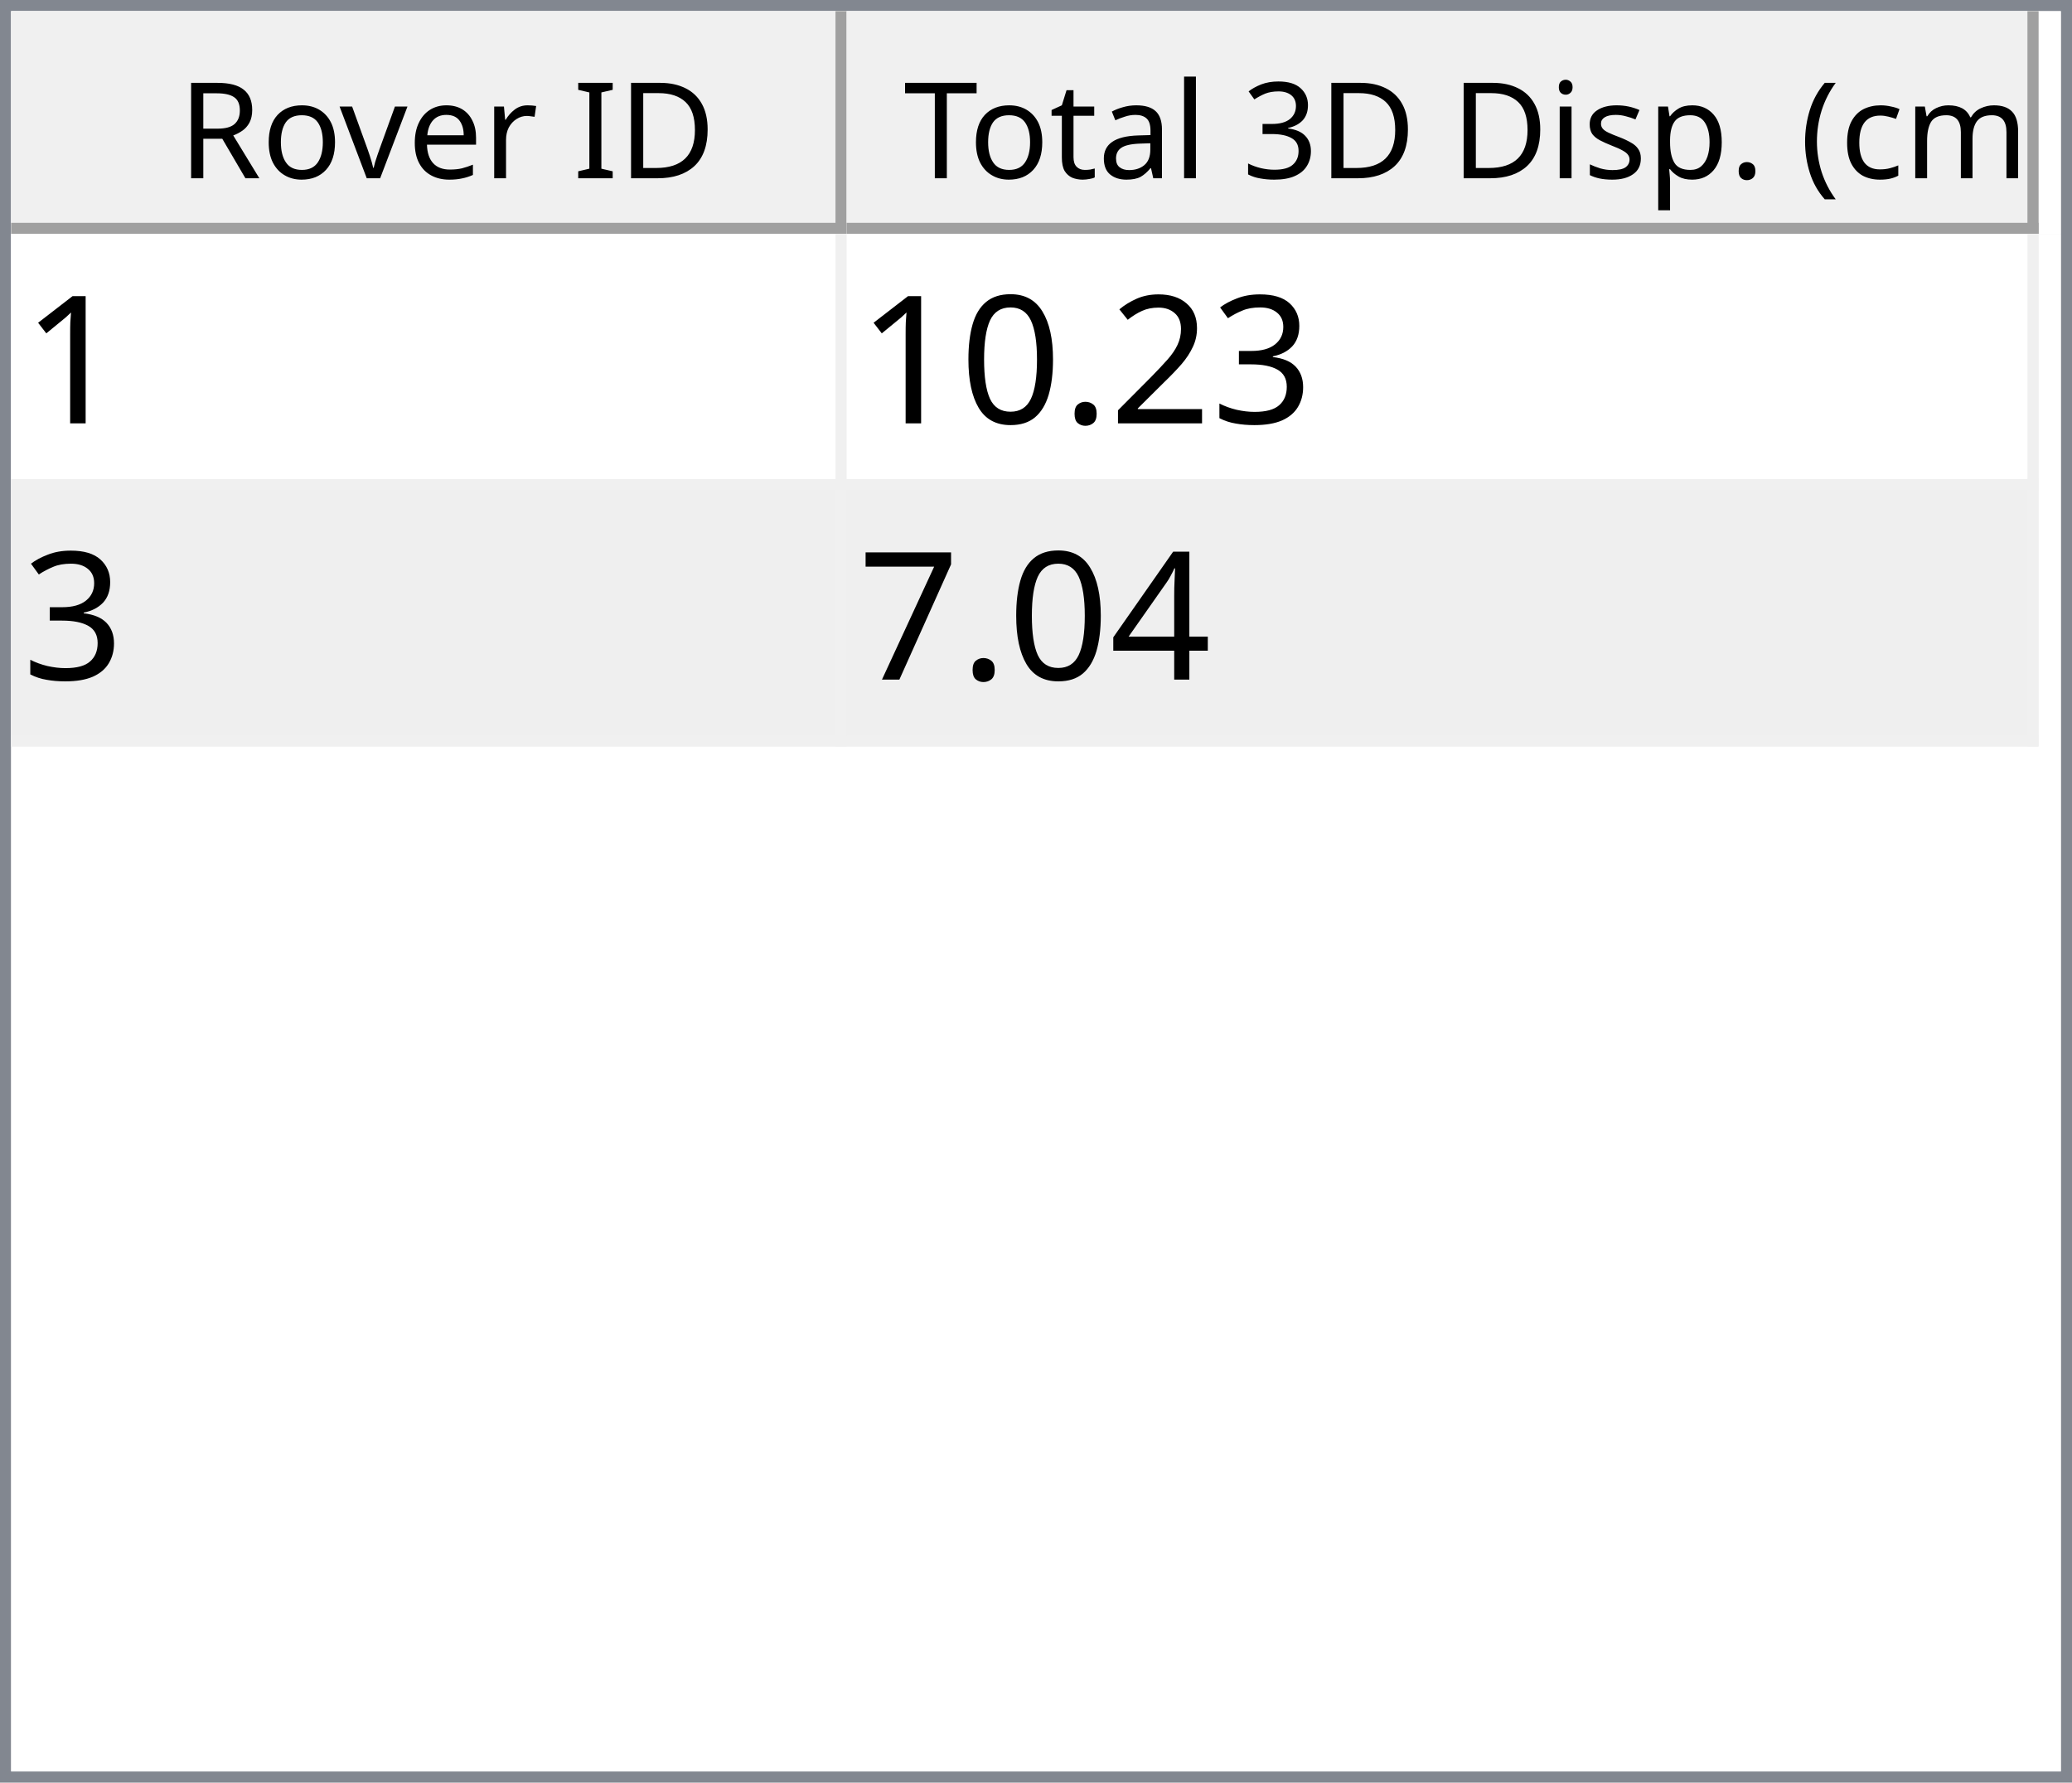
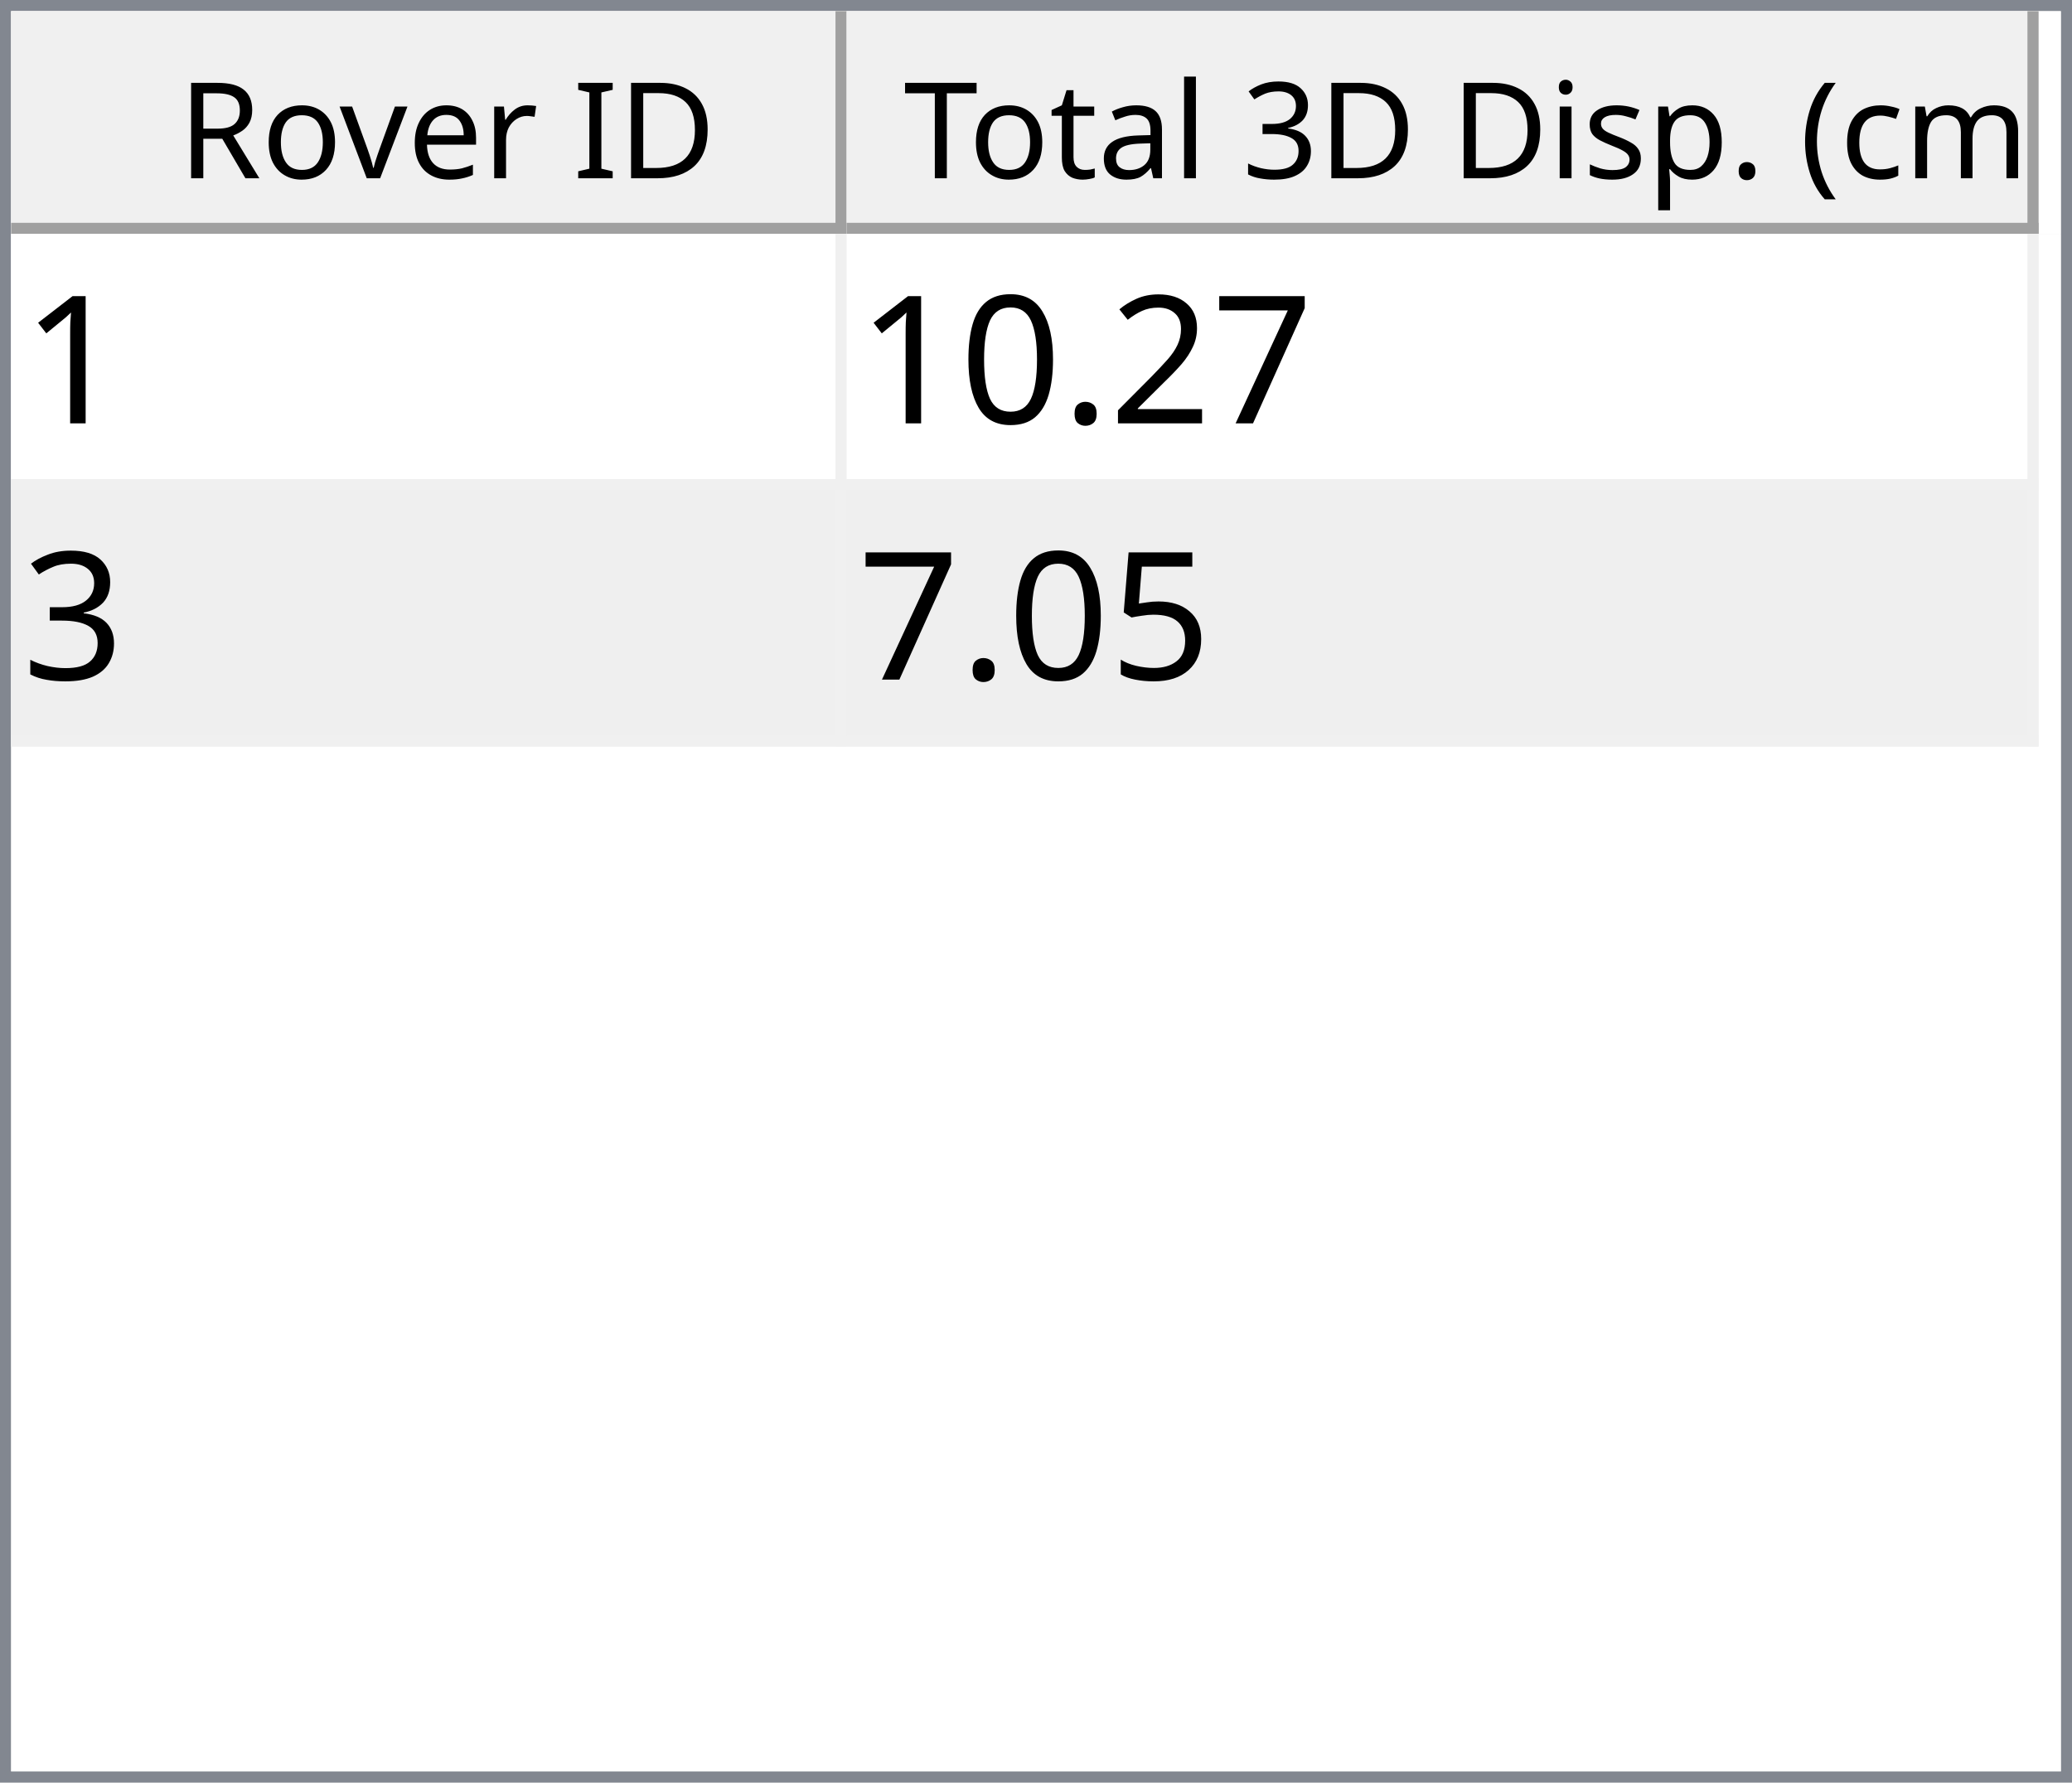
<svg xmlns="http://www.w3.org/2000/svg" style="fill-opacity:1; color-rendering:auto; color-interpolation:auto; text-rendering:auto; stroke:black; stroke-linecap:square; stroke-miterlimit:10; shape-rendering:auto; stroke-opacity:1; fill:black; stroke-dasharray:none; font-weight:normal; stroke-width:1; font-family:'Dialog'; font-style:normal; stroke-linejoin:miter; font-size:12px; stroke-dashoffset:0; image-rendering:auto;" width="186" height="160">
  <defs id="genericDefs" />
  <g>
    <defs id="defs1">
      <clipPath clipPathUnits="userSpaceOnUse" id="clipPath1">
        <path d="M0 0 L186 0 L186 160 L0 160 L0 0 Z" />
      </clipPath>
      <clipPath clipPathUnits="userSpaceOnUse" id="clipPath2">
        <path d="M0 0 L0 160 L186 160 L186 0 Z" />
      </clipPath>
      <clipPath clipPathUnits="userSpaceOnUse" id="clipPath3">
        <path d="M0 0 L0 20 L184 20 L184 0 Z" />
      </clipPath>
      <clipPath clipPathUnits="userSpaceOnUse" id="clipPath4">
        <path d="M0 0 L0 20 L75 20 L75 0 Z" />
      </clipPath>
      <clipPath clipPathUnits="userSpaceOnUse" id="clipPath5">
        <path d="M1 1 L1 19 L74 19 L74 1 Z" />
      </clipPath>
      <clipPath clipPathUnits="userSpaceOnUse" id="clipPath6">
        <path d="M0 0 L0 18 L73 18 L73 0 Z" />
      </clipPath>
      <clipPath clipPathUnits="userSpaceOnUse" id="clipPath7">
        <path d="M-0.5 -0.5 L-0.5 19.5 L74.5 19.5 L74.5 -0.5 Z" />
      </clipPath>
      <clipPath clipPathUnits="userSpaceOnUse" id="clipPath8">
        <path d="M0 0 L0 20 L107 20 L107 0 Z" />
      </clipPath>
      <clipPath clipPathUnits="userSpaceOnUse" id="clipPath9">
        <path d="M1 1 L1 19 L106 19 L106 1 Z" />
      </clipPath>
      <clipPath clipPathUnits="userSpaceOnUse" id="clipPath10">
        <path d="M0 0 L0 18 L105 18 L105 0 Z" />
      </clipPath>
      <clipPath clipPathUnits="userSpaceOnUse" id="clipPath11">
        <path d="M-0.5 -0.5 L-0.5 19.5 L106.5 19.5 L106.5 -0.5 Z" />
      </clipPath>
      <clipPath clipPathUnits="userSpaceOnUse" id="clipPath12">
        <path d="M0 0 L0 138 L184 138 L184 0 Z" />
      </clipPath>
      <clipPath clipPathUnits="userSpaceOnUse" id="clipPath13">
        <path d="M0 0 L0 46 L182 46 L182 0 Z" />
      </clipPath>
      <clipPath clipPathUnits="userSpaceOnUse" id="clipPath14">
        <path d="M-0.5 -0.5 L-0.5 45.5 L181.5 45.5 L181.5 -0.5 Z" />
      </clipPath>
      <clipPath clipPathUnits="userSpaceOnUse" id="clipPath15">
        <path d="M0 0 L0 22 L74 22 L74 0 Z" />
      </clipPath>
      <clipPath clipPathUnits="userSpaceOnUse" id="clipPath16">
        <path d="M0 0 L0 22 L106 22 L106 0 Z" />
      </clipPath>
      <font horiz-adv-x="64.551" id="font1">
        <font-face ascent="107.91" descent="25.098" units-per-em="100" style="font-style:normal; font-family:Segoe UI; font-weight:normal;" />
        <missing-glyph horiz-adv-x="64.551" d="M8.109 0 L8.109 68.266 L56.453 68.266 L56.453 0 L8.109 0 ZM15.328 7.234 L49.219 7.234 L49.219 61.031 L15.328 61.031 L15.328 7.234 Z" />
        <glyph unicode="D" horiz-adv-x="70.117" d="M9.188 0 L9.188 70.016 L28.516 70.016 Q65.531 70.016 65.531 35.891 Q65.531 19.672 55.25 9.836 Q44.969 0 27.734 0 L9.188 0 ZM17.391 62.594 L17.391 7.422 L27.828 7.422 Q41.609 7.422 49.273 14.797 Q56.938 22.172 56.938 35.688 Q56.938 62.594 28.328 62.594 L17.391 62.594 Z" />
        <glyph unicode="I" horiz-adv-x="26.611" d="M17.391 0 L9.188 0 L9.188 70.016 L17.391 70.016 L17.391 0 Z" />
        <glyph unicode=" " horiz-adv-x="27.393" d="" />
        <glyph unicode="r" horiz-adv-x="34.766" d="M34.188 41.891 Q32.078 43.5 28.125 43.5 Q23 43.5 19.555 38.672 Q16.109 33.844 16.109 25.484 L16.109 0 L8.109 0 L8.109 50 L16.109 50 L16.109 39.703 L16.312 39.703 Q18.016 44.969 21.531 47.922 Q25.047 50.875 29.391 50.875 Q32.516 50.875 34.188 50.203 L34.188 41.891 Z" />
        <glyph unicode="e" horiz-adv-x="52.295" d="M48.297 23 L12.984 23 Q13.188 14.656 17.484 10.109 Q21.781 5.562 29.297 5.562 Q37.75 5.562 44.828 11.141 L44.828 3.609 Q38.234 -1.172 27.391 -1.172 Q16.797 -1.172 10.742 5.641 Q4.688 12.453 4.688 24.812 Q4.688 36.469 11.305 43.82 Q17.922 51.172 27.734 51.172 Q37.547 51.172 42.922 44.828 Q48.297 38.484 48.297 27.203 L48.297 23 ZM40.094 29.781 Q40.047 36.719 36.75 40.578 Q33.453 44.438 27.594 44.438 Q21.922 44.438 17.969 40.383 Q14.016 36.328 13.094 29.781 L40.094 29.781 Z" />
        <glyph unicode="v" horiz-adv-x="47.9" d="M47.406 50 L27.484 0 L19.625 0 L0.688 50 L9.469 50 L22.172 13.672 Q23.578 9.672 23.922 6.688 L24.125 6.688 Q24.609 10.453 25.688 13.484 L38.969 50 L47.406 50 Z" />
        <glyph unicode="o" horiz-adv-x="58.594" d="M29 -1.172 Q17.922 -1.172 11.305 5.836 Q4.688 12.844 4.688 24.422 Q4.688 37.016 11.57 44.094 Q18.453 51.172 30.172 51.172 Q41.359 51.172 47.633 44.289 Q53.906 37.406 53.906 25.203 Q53.906 13.234 47.141 6.031 Q40.375 -1.172 29 -1.172 ZM29.594 44.438 Q21.875 44.438 17.383 39.188 Q12.891 33.938 12.891 24.703 Q12.891 15.828 17.43 10.695 Q21.969 5.562 29.594 5.562 Q37.359 5.562 41.531 10.594 Q45.703 15.625 45.703 24.906 Q45.703 34.281 41.531 39.359 Q37.359 44.438 29.594 44.438 Z" />
        <glyph unicode="R" horiz-adv-x="59.814" d="M59.375 0 L49.609 0 L37.891 19.625 Q36.281 22.359 34.766 24.289 Q33.25 26.219 31.664 27.438 Q30.078 28.656 28.25 29.219 Q26.422 29.781 24.125 29.781 L17.391 29.781 L17.391 0 L9.188 0 L9.188 70.016 L30.078 70.016 Q34.672 70.016 38.555 68.867 Q42.438 67.719 45.289 65.375 Q48.141 63.031 49.758 59.547 Q51.375 56.062 51.375 51.375 Q51.375 47.703 50.273 44.656 Q49.172 41.609 47.148 39.211 Q45.125 36.812 42.266 35.133 Q39.406 33.453 35.844 32.516 L35.844 32.328 Q37.594 31.547 38.891 30.547 Q40.188 29.547 41.359 28.18 Q42.531 26.812 43.68 25.078 Q44.828 23.344 46.234 21.047 L59.375 0 ZM17.391 62.594 L17.391 37.203 L28.516 37.203 Q31.594 37.203 34.203 38.133 Q36.812 39.062 38.719 40.797 Q40.625 42.531 41.703 45.047 Q42.781 47.562 42.781 50.688 Q42.781 56.297 39.141 59.445 Q35.5 62.594 28.609 62.594 L17.391 62.594 Z" />
        <glyph unicode=")" horiz-adv-x="30.176" d="M8.297 -15.922 L1.172 -15.922 Q16.406 2.344 16.406 26.812 Q16.406 51.469 1.078 70.016 L8.297 70.016 Q23.531 52.156 23.531 26.703 Q23.531 1.375 8.297 -15.922 Z" />
        <glyph unicode="m" horiz-adv-x="86.133" d="M79.109 0 L71.094 0 L71.094 28.719 Q71.094 37.016 68.531 40.727 Q65.969 44.438 59.906 44.438 Q54.781 44.438 51.195 39.75 Q47.609 35.062 47.609 28.516 L47.609 0 L39.594 0 L39.594 29.688 Q39.594 44.438 28.219 44.438 Q22.953 44.438 19.531 40.016 Q16.109 35.594 16.109 28.516 L16.109 0 L8.109 0 L8.109 50 L16.109 50 L16.109 42.094 L16.312 42.094 Q21.625 51.172 31.844 51.172 Q36.969 51.172 40.773 48.312 Q44.578 45.453 46 40.828 Q51.562 51.172 62.594 51.172 Q79.109 51.172 79.109 30.812 L79.109 0 Z" />
        <glyph unicode="c" horiz-adv-x="46.191" d="M42.188 2.297 Q36.422 -1.172 28.516 -1.172 Q17.828 -1.172 11.258 5.789 Q4.688 12.75 4.688 23.828 Q4.688 36.188 11.766 43.68 Q18.844 51.172 30.672 51.172 Q37.25 51.172 42.281 48.734 L42.281 40.531 Q36.719 44.438 30.375 44.438 Q22.703 44.438 17.797 38.945 Q12.891 33.453 12.891 24.516 Q12.891 15.719 17.508 10.641 Q22.125 5.562 29.891 5.562 Q36.422 5.562 42.188 9.906 L42.188 2.297 Z" />
        <glyph unicode="(" horiz-adv-x="30.176" d="M29.109 -15.922 L21.969 -15.922 Q6.844 1.375 6.844 26.703 Q6.844 52.156 21.969 70.016 L29.203 70.016 Q13.875 51.469 13.875 26.812 Q13.875 2.344 29.109 -15.922 Z" />
        <glyph unicode="." horiz-adv-x="21.68" d="M10.891 -1.078 Q8.641 -1.078 7.055 0.539 Q5.469 2.156 5.469 4.391 Q5.469 6.641 7.055 8.273 Q8.641 9.906 10.891 9.906 Q13.188 9.906 14.797 8.273 Q16.406 6.641 16.406 4.391 Q16.406 2.156 14.797 0.539 Q13.188 -1.078 10.891 -1.078 Z" />
        <glyph unicode="p" horiz-adv-x="58.789" d="M16.312 7.234 L16.109 7.234 L16.109 -23 L8.109 -23 L8.109 50 L16.109 50 L16.109 41.219 L16.312 41.219 Q22.219 51.172 33.594 51.172 Q43.266 51.172 48.688 44.461 Q54.109 37.75 54.109 26.469 Q54.109 13.922 48 6.375 Q41.891 -1.172 31.297 -1.172 Q21.578 -1.172 16.312 7.234 ZM16.109 27.391 L16.109 20.406 Q16.109 14.203 20.141 9.883 Q24.172 5.562 30.375 5.562 Q37.641 5.562 41.773 11.133 Q45.906 16.703 45.906 26.609 Q45.906 34.969 42.047 39.703 Q38.188 44.438 31.594 44.438 Q24.609 44.438 20.359 39.578 Q16.109 34.719 16.109 27.391 Z" />
        <glyph unicode="s" horiz-adv-x="42.432" d="M5.078 1.812 L5.078 10.406 Q11.625 5.562 19.484 5.562 Q30.031 5.562 30.031 12.594 Q30.031 14.594 29.125 15.992 Q28.219 17.391 26.68 18.461 Q25.141 19.531 23.07 20.383 Q21 21.234 18.609 22.172 Q15.281 23.484 12.766 24.828 Q10.25 26.172 8.57 27.859 Q6.891 29.547 6.031 31.695 Q5.172 33.844 5.172 36.719 Q5.172 40.234 6.789 42.945 Q8.406 45.656 11.086 47.484 Q13.766 49.312 17.211 50.242 Q20.656 51.172 24.312 51.172 Q30.812 51.172 35.938 48.922 L35.938 40.828 Q30.422 44.438 23.25 44.438 Q21 44.438 19.195 43.922 Q17.391 43.406 16.094 42.477 Q14.797 41.547 14.086 40.258 Q13.375 38.969 13.375 37.406 Q13.375 35.453 14.086 34.133 Q14.797 32.812 16.164 31.789 Q17.531 30.766 19.484 29.938 Q21.438 29.109 23.922 28.125 Q27.25 26.859 29.883 25.516 Q32.516 24.172 34.375 22.484 Q36.234 20.797 37.234 18.602 Q38.234 16.406 38.234 13.375 Q38.234 9.672 36.602 6.938 Q34.969 4.203 32.234 2.398 Q29.5 0.594 25.93 -0.289 Q22.359 -1.172 18.453 -1.172 Q10.75 -1.172 5.078 1.812 Z" />
        <glyph unicode="i" horiz-adv-x="24.219" d="M12.203 62.703 Q10.062 62.703 8.547 64.164 Q7.031 65.625 7.031 67.875 Q7.031 70.125 8.547 71.609 Q10.062 73.094 12.203 73.094 Q14.406 73.094 15.945 71.609 Q17.484 70.125 17.484 67.875 Q17.484 65.719 15.945 64.211 Q14.406 62.703 12.203 62.703 ZM16.109 0 L8.109 0 L8.109 50 L16.109 50 L16.109 0 Z" />
        <glyph unicode="3" horiz-adv-x="53.906" d="M46.531 19.828 Q46.531 15.094 44.75 11.211 Q42.969 7.328 39.719 4.57 Q36.469 1.812 31.93 0.297 Q27.391 -1.219 21.922 -1.219 Q11.922 -1.219 6 2.594 L6 11.188 Q13.094 5.609 22.219 5.609 Q25.875 5.609 28.828 6.539 Q31.781 7.469 33.906 9.227 Q36.031 10.984 37.18 13.477 Q38.328 15.969 38.328 19.094 Q38.328 32.812 18.797 32.812 L12.984 32.812 L12.984 39.594 L18.5 39.594 Q35.797 39.594 35.797 52.484 Q35.797 64.406 22.609 64.406 Q15.188 64.406 8.688 59.422 L8.688 67.188 Q15.375 71.188 24.609 71.188 Q29 71.188 32.57 69.969 Q36.141 68.75 38.68 66.555 Q41.219 64.359 42.609 61.281 Q44 58.203 44 54.5 Q44 40.672 30.031 36.719 L30.031 36.531 Q33.594 36.141 36.625 34.797 Q39.656 33.453 41.852 31.305 Q44.047 29.156 45.289 26.25 Q46.531 23.344 46.531 19.828 Z" />
        <glyph unicode="l" horiz-adv-x="24.219" d="M16.109 0 L8.109 0 L8.109 74.031 L16.109 74.031 L16.109 0 Z" />
        <glyph unicode="a" horiz-adv-x="50.879" d="M43.891 0 L35.891 0 L35.891 7.812 L35.688 7.812 Q30.469 -1.172 20.312 -1.172 Q12.844 -1.172 8.617 2.781 Q4.391 6.734 4.391 13.281 Q4.391 27.297 20.906 29.594 L35.891 31.688 Q35.891 44.438 25.594 44.438 Q16.547 44.438 9.281 38.281 L9.281 46.484 Q16.656 51.172 26.266 51.172 Q43.891 51.172 43.891 32.516 L43.891 0 ZM35.891 25.297 L23.828 23.641 Q18.266 22.859 15.43 20.875 Q12.594 18.891 12.594 13.875 Q12.594 10.203 15.211 7.883 Q17.828 5.562 22.172 5.562 Q28.125 5.562 32.008 9.742 Q35.891 13.922 35.891 20.312 L35.891 25.297 Z" />
        <glyph unicode="t" horiz-adv-x="33.887" d="M31.297 0.484 Q28.469 -1.078 23.828 -1.078 Q10.688 -1.078 10.688 13.578 L10.688 43.172 L2.094 43.172 L2.094 50 L10.688 50 L10.688 62.203 L18.703 64.797 L18.703 50 L31.297 50 L31.297 43.172 L18.703 43.172 L18.703 14.984 Q18.703 9.969 20.414 7.82 Q22.125 5.672 26.078 5.672 Q29.109 5.672 31.297 7.328 L31.297 0.484 Z" />
        <glyph unicode="T" horiz-adv-x="52.393" d="M50.594 62.594 L30.375 62.594 L30.375 0 L22.172 0 L22.172 62.594 L2 62.594 L2 70.016 L50.594 70.016 L50.594 62.594 Z" />
      </font>
      <font horiz-adv-x="75.0" id="font2">
        <font-face ascent="100.537" descent="21.973" units-per-em="100" style="font-style:normal; font-family:sans-serif; font-weight:normal;" />
        <missing-glyph horiz-adv-x="75.0" d="M12.5 0 L12.5 62.5 L62.5 62.5 L62.5 0 L12.5 0 ZM14.062 1.562 L60.938 1.562 L60.938 60.938 L14.062 60.938 L14.062 1.562 Z" />
        <glyph unicode="1" horiz-adv-x="55.615" d="M37.25 0 L28.469 0 L28.469 56 Q25.297 52.984 20.141 49.953 Q14.984 46.922 10.891 45.406 L10.891 53.906 Q18.266 57.375 23.781 62.305 Q29.297 67.234 31.594 71.875 L37.25 71.875 L37.25 0 Z" />
-         <glyph unicode="3" horiz-adv-x="55.615" d="M4.203 18.891 L12.984 20.062 Q14.5 12.594 18.141 9.297 Q21.781 6 27 6 Q33.203 6 37.477 10.297 Q41.75 14.594 41.75 20.953 Q41.75 27 37.797 30.93 Q33.844 34.859 27.734 34.859 Q25.25 34.859 21.531 33.891 L22.516 41.609 Q23.391 41.5 23.922 41.5 Q29.547 41.5 34.039 44.43 Q38.531 47.359 38.531 53.469 Q38.531 58.297 35.258 61.477 Q31.984 64.656 26.812 64.656 Q21.688 64.656 18.266 61.43 Q14.844 58.203 13.875 51.766 L5.078 53.328 Q6.688 62.156 12.398 67.016 Q18.109 71.875 26.609 71.875 Q32.469 71.875 37.398 69.359 Q42.328 66.844 44.945 62.5 Q47.562 58.156 47.562 53.266 Q47.562 48.641 45.07 44.828 Q42.578 41.016 37.703 38.766 Q44.047 37.312 47.562 32.695 Q51.078 28.078 51.078 21.141 Q51.078 11.766 44.242 5.25 Q37.406 -1.266 26.953 -1.266 Q17.531 -1.266 11.305 4.352 Q5.078 9.969 4.203 18.891 Z" />
+         <glyph unicode="7" horiz-adv-x="55.615" d="M4.734 62.203 L4.734 70.656 L51.078 70.656 L51.078 63.812 Q44.234 56.547 37.523 44.484 Q30.812 32.422 27.156 19.672 Q24.516 10.688 23.781 0 L14.75 0 Q14.891 8.453 18.062 20.414 Q21.234 32.375 27.172 43.484 Q33.109 54.594 39.797 62.203 L4.734 62.203 Z" />
        <glyph unicode="2" horiz-adv-x="55.615" d="M50.344 8.453 L50.344 0 L3.031 0 Q2.938 3.172 4.047 6.109 Q5.859 10.938 9.836 15.625 Q13.812 20.312 21.344 26.469 Q33.016 36.031 37.117 41.625 Q41.219 47.219 41.219 52.203 Q41.219 57.422 37.477 61.008 Q33.734 64.594 27.734 64.594 Q21.391 64.594 17.578 60.789 Q13.766 56.984 13.719 50.25 L4.688 51.172 Q5.609 61.281 11.664 66.578 Q17.719 71.875 27.938 71.875 Q38.234 71.875 44.242 66.164 Q50.25 60.453 50.25 52 Q50.25 47.703 48.492 43.555 Q46.734 39.406 42.656 34.812 Q38.578 30.219 29.109 22.219 Q21.188 15.578 18.945 13.211 Q16.703 10.844 15.234 8.453 L50.344 8.453 Z" />
        <glyph unicode="." horiz-adv-x="27.783" d="M9.078 0 L9.078 10.016 L19.094 10.016 L19.094 0 L9.078 0 Z" />
        <glyph unicode="0" horiz-adv-x="55.615" d="M4.156 35.297 Q4.156 48 6.766 55.742 Q9.375 63.484 14.523 67.68 Q19.672 71.875 27.484 71.875 Q33.25 71.875 37.594 69.555 Q41.938 67.234 44.773 62.867 Q47.609 58.5 49.219 52.227 Q50.828 45.953 50.828 35.297 Q50.828 22.703 48.242 14.969 Q45.656 7.234 40.508 3.008 Q35.359 -1.219 27.484 -1.219 Q17.141 -1.219 11.234 6.203 Q4.156 15.141 4.156 35.297 ZM13.188 35.297 Q13.188 17.672 17.312 11.836 Q21.438 6 27.484 6 Q33.547 6 37.672 11.859 Q41.797 17.719 41.797 35.297 Q41.797 52.984 37.672 58.789 Q33.547 64.594 27.391 64.594 Q21.344 64.594 17.719 59.469 Q13.188 52.938 13.188 35.297 Z" />
-         <glyph unicode="4" horiz-adv-x="55.615" d="M32.328 0 L32.328 17.141 L1.266 17.141 L1.266 25.203 L33.938 71.578 L41.109 71.578 L41.109 25.203 L50.781 25.203 L50.781 17.141 L41.109 17.141 L41.109 0 L32.328 0 ZM32.328 25.203 L32.328 57.469 L9.906 25.203 L32.328 25.203 Z" />
-         <glyph unicode="7" horiz-adv-x="55.615" d="M4.734 62.203 L4.734 70.656 L51.078 70.656 L51.078 63.812 Q44.234 56.547 37.523 44.484 Q30.812 32.422 27.156 19.672 Q24.516 10.688 23.781 0 L14.75 0 Q14.891 8.453 18.062 20.414 Q21.234 32.375 27.172 43.484 Q33.109 54.594 39.797 62.203 L4.734 62.203 Z" />
+         <glyph unicode="3" horiz-adv-x="55.615" d="M4.203 18.891 L12.984 20.062 Q14.5 12.594 18.141 9.297 Q21.781 6 27 6 Q33.203 6 37.477 10.297 Q41.75 14.594 41.75 20.953 Q41.75 27 37.797 30.93 Q33.844 34.859 27.734 34.859 Q25.25 34.859 21.531 33.891 L22.516 41.609 Q23.391 41.5 23.922 41.5 Q29.547 41.5 34.039 44.43 Q38.531 47.359 38.531 53.469 Q38.531 58.297 35.258 61.477 Q31.984 64.656 26.812 64.656 Q21.688 64.656 18.266 61.43 Q14.844 58.203 13.875 51.766 L5.078 53.328 Q6.688 62.156 12.398 67.016 Q18.109 71.875 26.609 71.875 Q32.469 71.875 37.398 69.359 Q42.328 66.844 44.945 62.5 Q47.562 58.156 47.562 53.266 Q47.562 48.641 45.07 44.828 Q42.578 41.016 37.703 38.766 Q44.047 37.312 47.562 32.695 Q51.078 28.078 51.078 21.141 Q51.078 11.766 44.242 5.25 Q37.406 -1.266 26.953 -1.266 Q17.531 -1.266 11.305 4.352 Q5.078 9.969 4.203 18.891 Z" />
+         <glyph unicode="5" horiz-adv-x="55.615" d="M4.156 18.75 L13.375 19.531 Q14.406 12.797 18.141 9.398 Q21.875 6 27.156 6 Q33.5 6 37.891 10.789 Q42.281 15.578 42.281 23.484 Q42.281 31 38.062 35.352 Q33.844 39.703 27 39.703 Q22.75 39.703 19.336 37.773 Q15.922 35.844 13.969 32.766 L5.719 33.844 L12.641 70.609 L48.25 70.609 L48.25 62.203 L19.672 62.203 L15.828 42.969 Q22.266 47.469 29.344 47.469 Q38.719 47.469 45.164 40.969 Q51.609 34.469 51.609 24.266 Q51.609 14.547 45.953 7.469 Q39.062 -1.219 27.156 -1.219 Q17.391 -1.219 11.211 4.25 Q5.031 9.719 4.156 18.75 Z" />
      </font>
    </defs>
    <g style="fill:white; stroke:white;">
      <rect x="0" y="0" width="186" style="clip-path:url(#clipPath1); stroke:none;" height="160" />
    </g>
    <g style="fill:white; text-rendering:optimizeSpeed; color-rendering:optimizeSpeed; image-rendering:optimizeSpeed; shape-rendering:crispEdges; stroke:white; color-interpolation:sRGB;">
      <rect x="0" width="186" height="160" y="0" style="stroke:none;" />
      <path style="stroke:none;" d="M0 160 L186 160 L186 0 L0 0 Z" />
    </g>
    <g style="fill:rgb(240,240,240); font-family:'Segoe UI'; stroke:rgb(240,240,240);">
      <rect x="0" y="0" width="186" style="clip-path:url(#clipPath2); stroke:none;" height="160" />
    </g>
    <g style="fill:rgb(130,135,144); font-family:'Segoe UI'; stroke:rgb(130,135,144);">
      <path d="M0 0 L186 0 L186 160 L0 160 L0 0 ZM1 1 L185 1 L185 159 L1 159 L1 1 Z" style="fill-rule:evenodd; clip-path:url(#clipPath2); stroke:none;" />
    </g>
    <g style="fill:white; font-family:'Segoe UI'; stroke:white;" transform="translate(1,1)">
      <rect x="0" y="0" width="184" style="clip-path:url(#clipPath3); stroke:none;" height="20" />
    </g>
    <g style="fill:rgb(240,240,240); font-family:'Segoe UI'; stroke:rgb(240,240,240);" transform="translate(1,1)">
      <rect x="0" y="0" width="75" style="clip-path:url(#clipPath4); stroke:none;" height="20" />
    </g>
    <g style="font-family:'Segoe UI';" transform="translate(2,2)">
      <text x="14" xml:space="preserve" y="14" style="clip-path:url(#clipPath6); stroke:none;">Rover ID</text>
    </g>
    <g style="fill:rgb(160,160,160); font-family:'Segoe UI'; stroke:rgb(160,160,160); stroke-linejoin:bevel;" transform="translate(1.5,1.5)">
      <line x1="74" x2="74" y1="0" style="fill:none; clip-path:url(#clipPath7);" y2="19" />
    </g>
    <g style="fill:rgb(160,160,160); font-family:'Segoe UI'; stroke:rgb(160,160,160); stroke-linejoin:bevel;" transform="matrix(1,0,0,1,1,1) translate(0.5,0.5)">
      <line x1="0" x2="74" y1="19" style="fill:none; clip-path:url(#clipPath7);" y2="19" />
    </g>
    <g style="fill:rgb(240,240,240); font-family:'Segoe UI'; stroke:rgb(240,240,240);" transform="translate(76,1)">
      <rect x="0" y="0" width="107" style="clip-path:url(#clipPath8); stroke:none;" height="20" />
    </g>
    <g style="font-family:'Segoe UI';" transform="translate(77,2)">
      <text x="1" xml:space="preserve" y="14" style="clip-path:url(#clipPath10); stroke:none;"> Total 3D Disp. (cm)</text>
    </g>
    <g style="fill:rgb(160,160,160); font-family:'Segoe UI'; stroke:rgb(160,160,160); stroke-linejoin:bevel;" transform="translate(76.5,1.5)">
      <line x1="106" x2="106" y1="0" style="fill:none; clip-path:url(#clipPath11);" y2="19" />
    </g>
    <g style="fill:rgb(160,160,160); font-family:'Segoe UI'; stroke:rgb(160,160,160); stroke-linejoin:bevel;" transform="matrix(1,0,0,1,76,1) translate(0.5,0.5)">
      <line x1="0" x2="106" y1="19" style="fill:none; clip-path:url(#clipPath11);" y2="19" />
    </g>
    <g style="fill:white; font-family:'Segoe UI'; stroke:white;" transform="translate(1,21)">
      <rect x="0" y="0" width="184" style="clip-path:url(#clipPath12); stroke:none;" height="138" />
    </g>
    <g style="fill:rgb(240,240,240); font-size:16px; font-family:sans-serif; stroke:rgb(240,240,240);" transform="translate(1,21)">
      <rect x="0" y="0" width="182" style="clip-path:url(#clipPath13); stroke:none;" height="46" />
      <line transform="translate(0.5,0.5)" x1="0" x2="181" y1="22" style="clip-path:url(#clipPath14); fill:none; stroke-linejoin:bevel;" y2="22" />
    </g>
    <g transform="matrix(1,0,0,1,1,21) translate(0.5,0.5)" style="fill:rgb(240,240,240); font-size:16px; font-family:sans-serif; stroke:rgb(240,240,240); stroke-linejoin:bevel;">
      <line x1="0" x2="181" y1="45" style="fill:none; clip-path:url(#clipPath14);" y2="45" />
    </g>
    <g transform="matrix(1,0,0,1,1,21) translate(0.5,0.5)" style="fill:rgb(240,240,240); font-size:16px; font-family:sans-serif; stroke:rgb(240,240,240); stroke-linejoin:bevel;">
      <line x1="74" x2="74" y1="0" style="fill:none; clip-path:url(#clipPath14);" y2="45" />
    </g>
    <g transform="matrix(1,0,0,1,1,21) translate(0.5,0.5)" style="fill:rgb(240,240,240); font-size:16px; font-family:sans-serif; stroke:rgb(240,240,240); stroke-linejoin:bevel;">
      <line x1="181" x2="181" y1="0" style="fill:none; clip-path:url(#clipPath14);" y2="45" />
    </g>
    <g style="fill:white; font-size:16px; font-family:sans-serif; stroke:white;" transform="matrix(1,0,0,1,1,21)">
      <rect x="0" y="0" width="74" style="clip-path:url(#clipPath15); stroke:none;" height="22" />
      <text x="1" y="17" style="fill:black; clip-path:url(#clipPath15); stroke:none;" xml:space="preserve">1</text>
    </g>
    <g style="fill:white; font-size:16px; font-family:sans-serif; stroke:white;" transform="matrix(1,0,0,1,1,21) translate(75,0)">
      <rect x="0" y="0" width="106" style="clip-path:url(#clipPath16); stroke:none;" height="22" />
-       <text x="1" y="17" style="fill:black; clip-path:url(#clipPath16); stroke:none;" xml:space="preserve">10.23</text>
+       <text x="1" y="17" style="fill:black; clip-path:url(#clipPath16); stroke:none;" xml:space="preserve">10.27</text>
    </g>
    <g style="fill:rgb(239,239,239); font-size:16px; font-family:sans-serif; stroke:rgb(239,239,239);" transform="matrix(1,0,0,1,1,21) translate(0,23)">
      <rect x="0" y="0" width="74" style="clip-path:url(#clipPath15); stroke:none;" height="22" />
      <text x="1" y="17" style="fill:black; clip-path:url(#clipPath15); stroke:none;" xml:space="preserve">3</text>
    </g>
    <g style="fill:rgb(239,239,239); font-size:16px; font-family:sans-serif; stroke:rgb(239,239,239);" transform="matrix(1,0,0,1,1,21) translate(75,23)">
      <rect x="0" y="0" width="106" style="clip-path:url(#clipPath16); stroke:none;" height="22" />
-       <text x="1" y="17" style="fill:black; clip-path:url(#clipPath16); stroke:none;" xml:space="preserve">7.04</text>
+       <text x="1" y="17" style="fill:black; clip-path:url(#clipPath16); stroke:none;" xml:space="preserve">7.05</text>
    </g>
  </g>
</svg>
